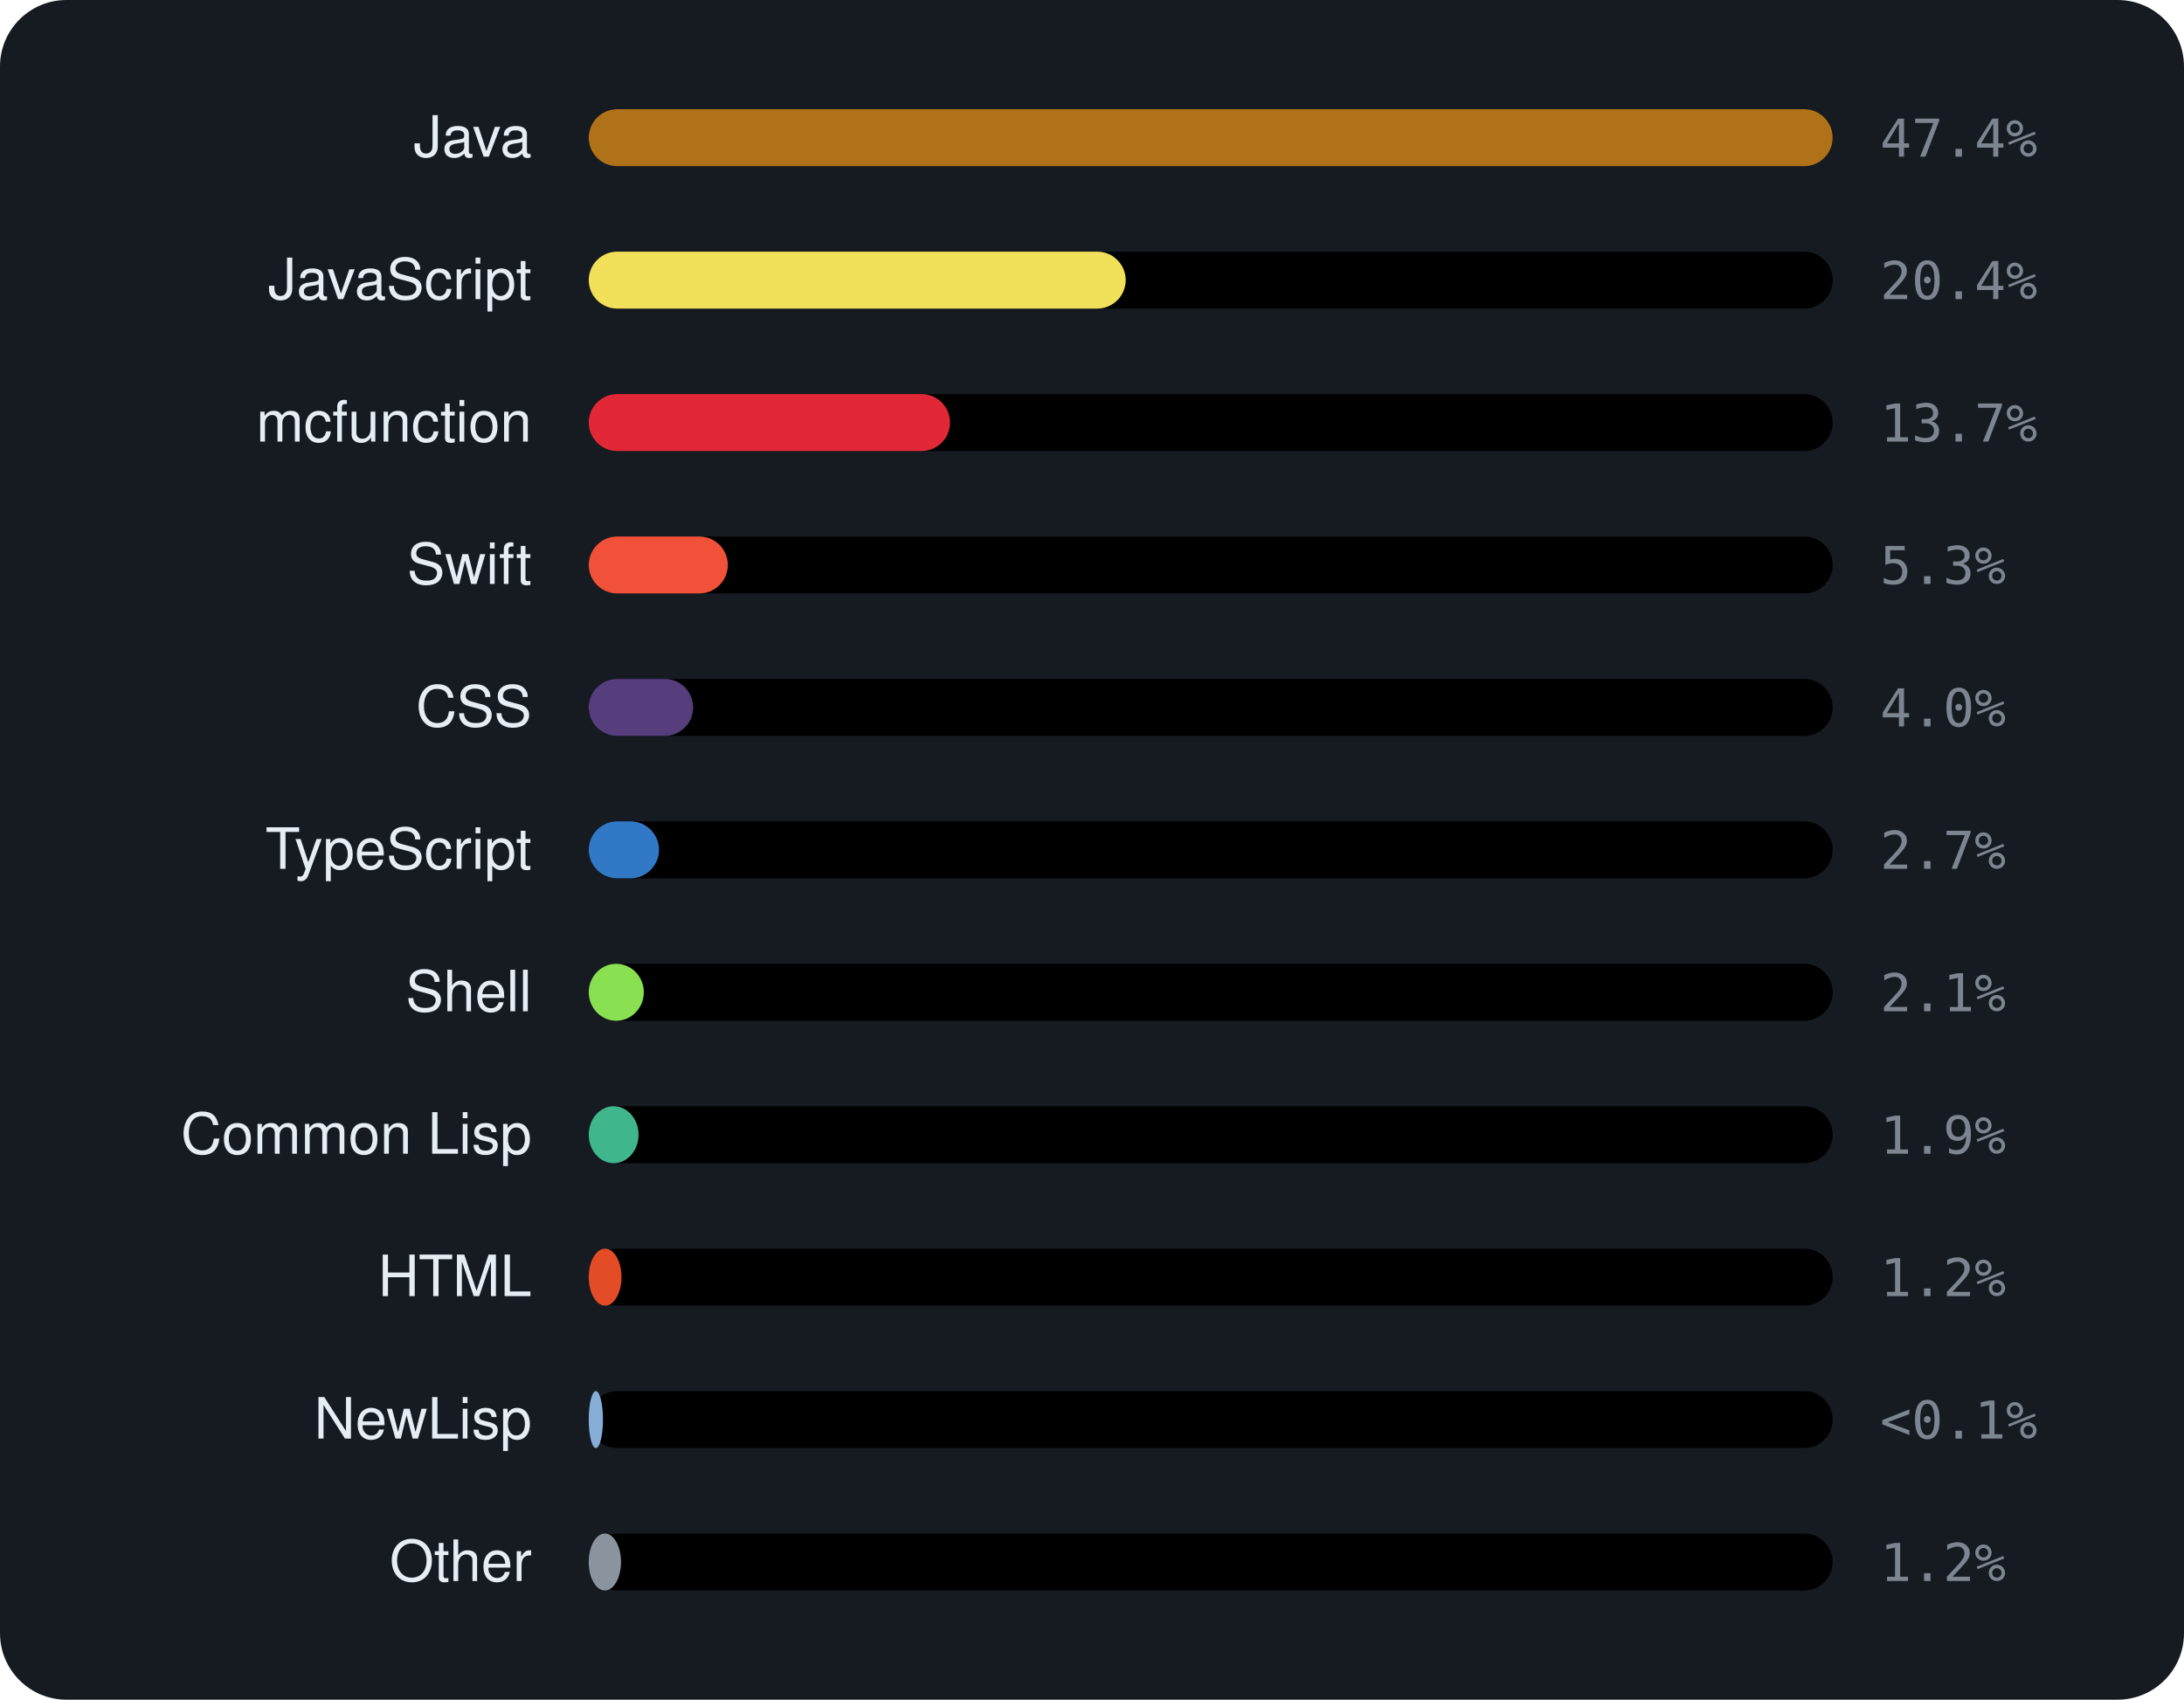
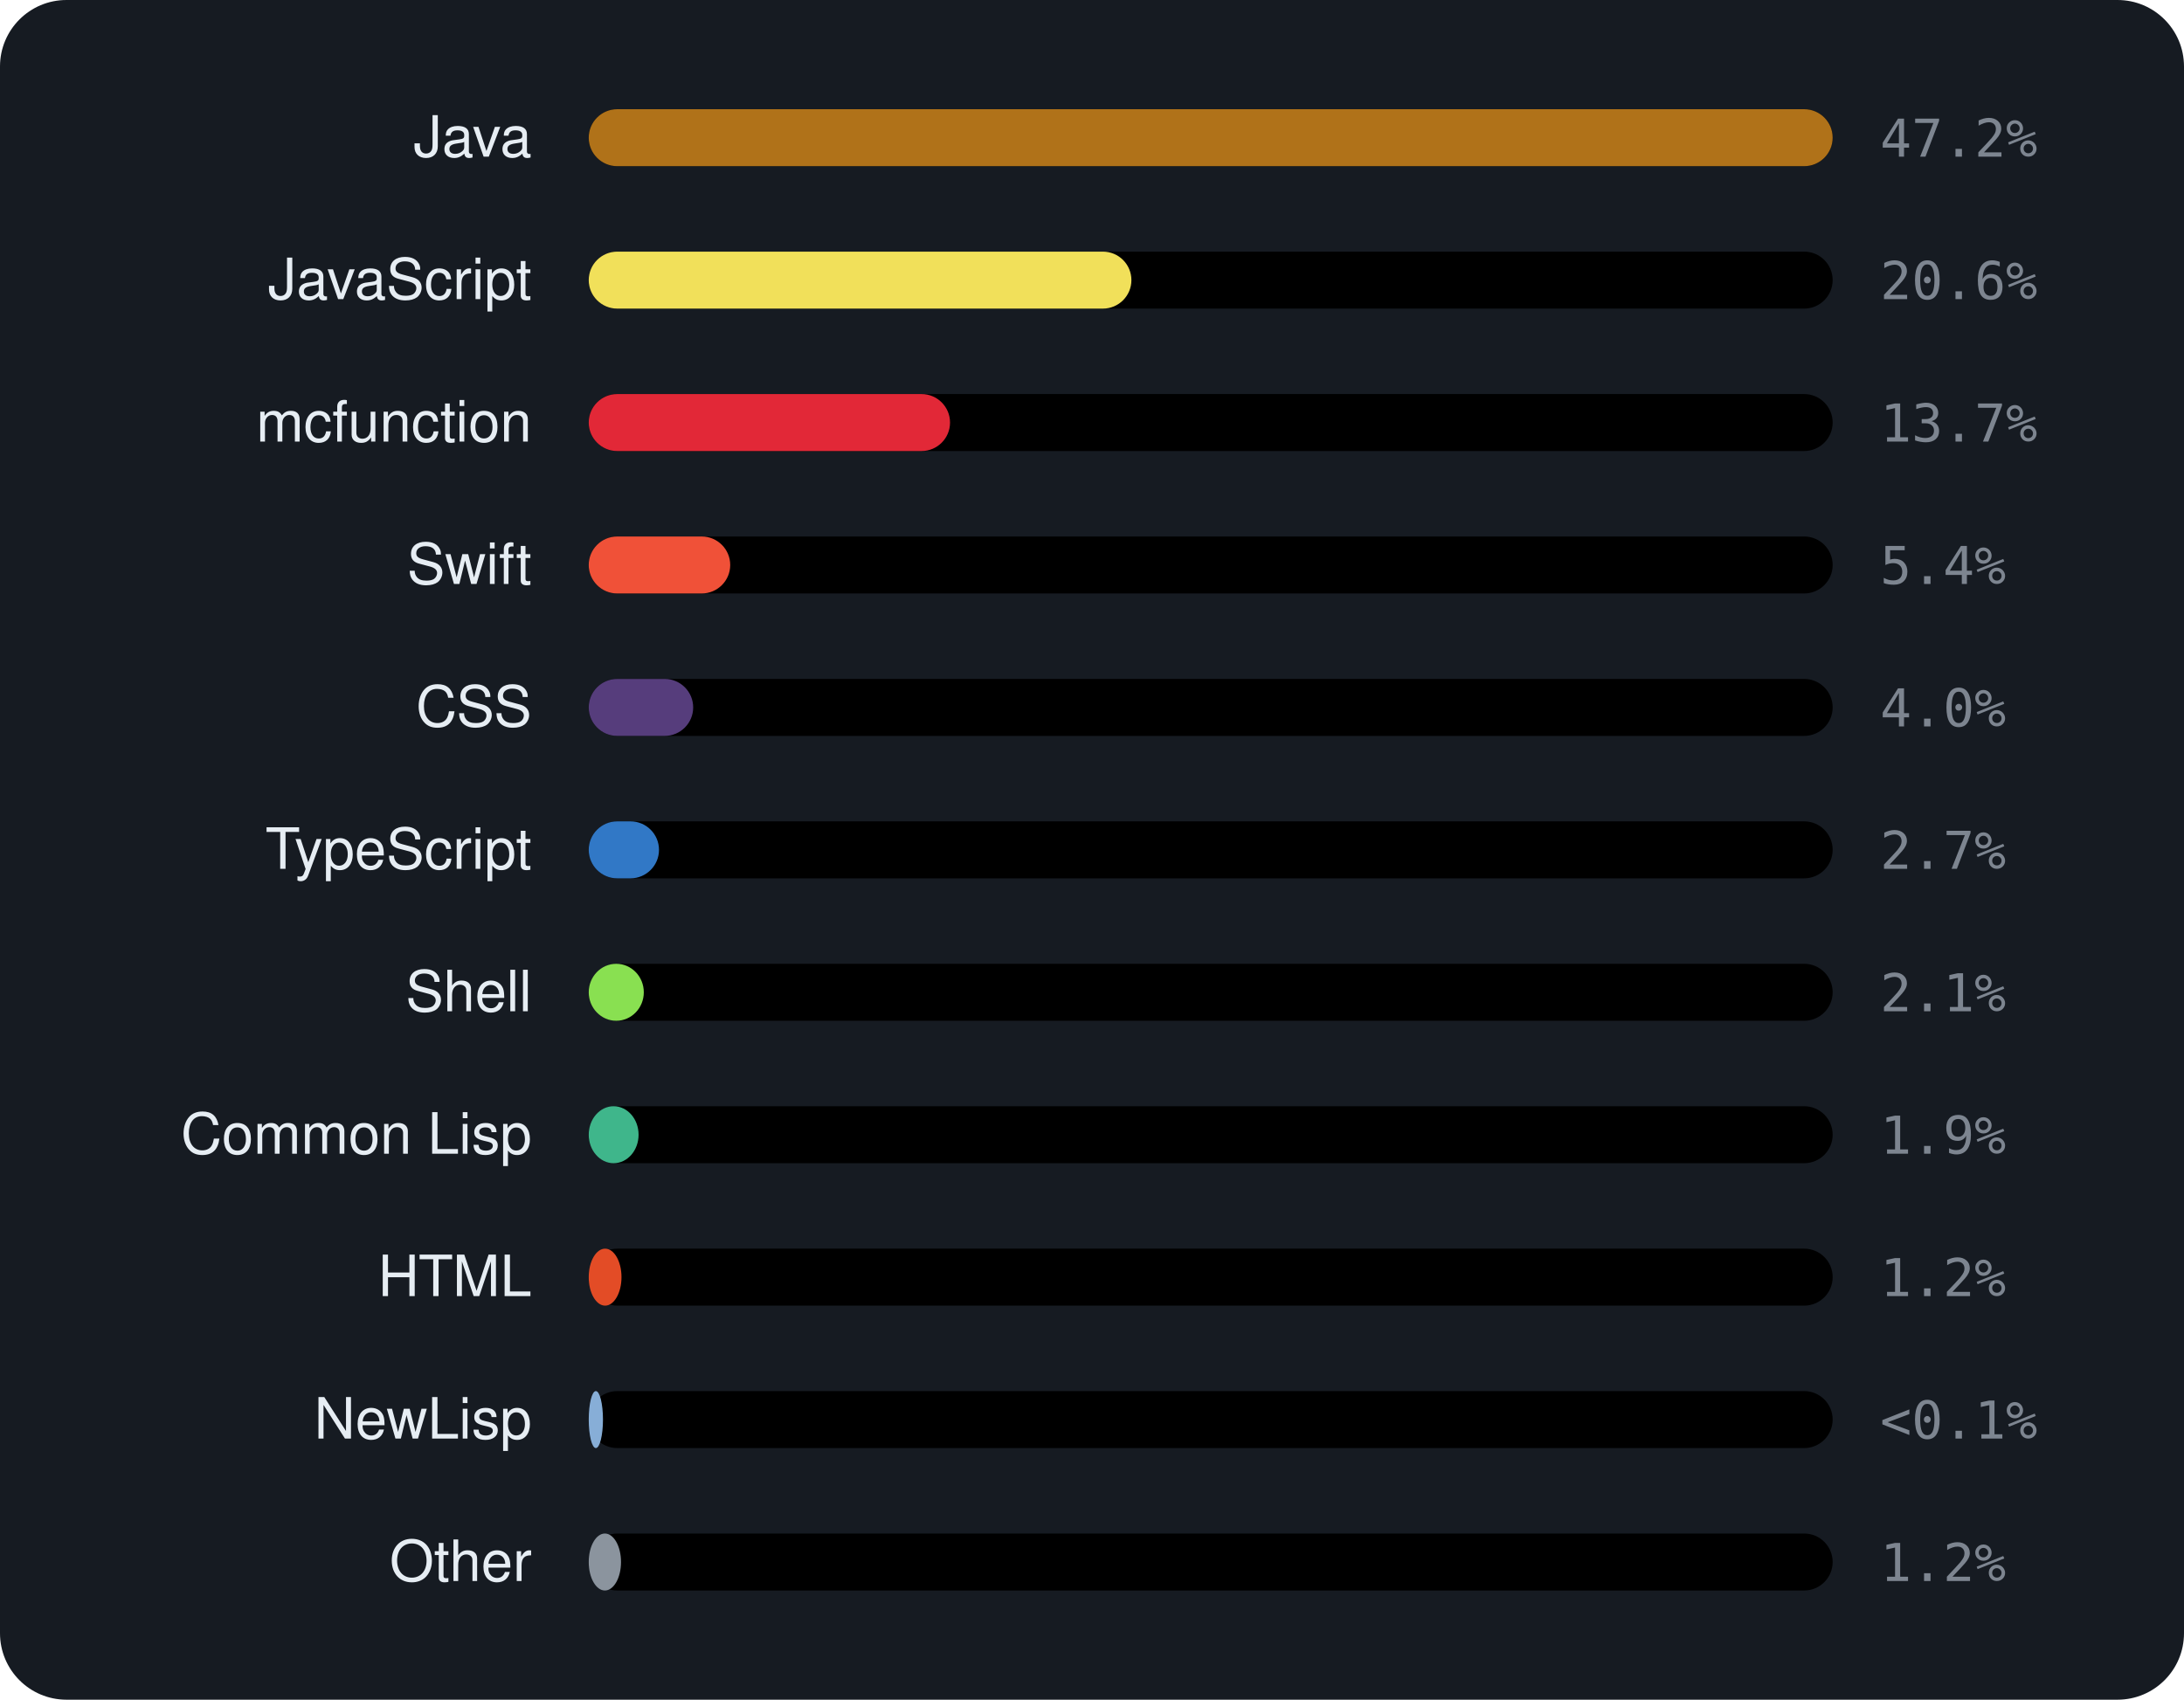
<svg xmlns="http://www.w3.org/2000/svg" viewBox="0 0 460 358" width="460" height="358" font-family="-apple-system,BlinkMacSystemFont,'Segoe UI',Helvetica,Arial,sans-serif">
  <rect width="460" height="358" rx="14" fill="var(--ghs-bg, #161b22)" />
  <text x="112" y="33" text-anchor="end" font-size="12" fill="var(--ghs-text, #e6edf3)">Java</text>
  <rect x="124" y="23" width="262" height="12" rx="6" fill="color-mix(in srgb, var(--ghs-text, #e6edf3) 6%, transparent)" />
  <rect x="124" y="23" width="262.0" height="12" rx="6" fill="#b07219" />
-   <text x="396" y="33" font-size="11" font-family="monospace" fill="var(--ghs-muted, #7d8590)">47.4%</text>
+   <text x="396" y="33" font-size="11" font-family="monospace" fill="var(--ghs-muted, #7d8590)">47.2%</text>
  <text x="112" y="63" text-anchor="end" font-size="12" fill="var(--ghs-text, #e6edf3)">JavaScript</text>
  <rect x="124" y="53" width="262" height="12" rx="6" fill="color-mix(in srgb, var(--ghs-text, #e6edf3) 6%, transparent)" />
-   <rect x="124" y="53" width="113.1" height="12" rx="6" fill="#f1e05a" />
-   <text x="396" y="63" font-size="11" font-family="monospace" fill="var(--ghs-muted, #7d8590)">20.4%</text>
+   <rect x="124" y="53" width="114.3" height="12" rx="6" fill="#f1e05a" />
+   <text x="396" y="63" font-size="11" font-family="monospace" fill="var(--ghs-muted, #7d8590)">20.6%</text>
  <text x="112" y="93" text-anchor="end" font-size="12" fill="var(--ghs-text, #e6edf3)">mcfunction</text>
  <rect x="124" y="83" width="262" height="12" rx="6" fill="color-mix(in srgb, var(--ghs-text, #e6edf3) 6%, transparent)" />
  <rect x="124" y="83" width="76.1" height="12" rx="6" fill="#E22837" />
  <text x="396" y="93" font-size="11" font-family="monospace" fill="var(--ghs-muted, #7d8590)">13.7%</text>
  <text x="112" y="123" text-anchor="end" font-size="12" fill="var(--ghs-text, #e6edf3)">Swift</text>
  <rect x="124" y="113" width="262" height="12" rx="6" fill="color-mix(in srgb, var(--ghs-text, #e6edf3) 6%, transparent)" />
-   <rect x="124" y="113" width="29.3" height="12" rx="6" fill="#F05138" />
-   <text x="396" y="123" font-size="11" font-family="monospace" fill="var(--ghs-muted, #7d8590)">5.3%</text>
+   <rect x="124" y="113" width="29.8" height="12" rx="6" fill="#F05138" />
+   <text x="396" y="123" font-size="11" font-family="monospace" fill="var(--ghs-muted, #7d8590)">5.4%</text>
  <text x="112" y="153" text-anchor="end" font-size="12" fill="var(--ghs-text, #e6edf3)">CSS</text>
  <rect x="124" y="143" width="262" height="12" rx="6" fill="color-mix(in srgb, var(--ghs-text, #e6edf3) 6%, transparent)" />
  <rect x="124" y="143" width="22.0" height="12" rx="6" fill="#563d7c" />
  <text x="396" y="153" font-size="11" font-family="monospace" fill="var(--ghs-muted, #7d8590)">4.0%</text>
  <text x="112" y="183" text-anchor="end" font-size="12" fill="var(--ghs-text, #e6edf3)">TypeScript</text>
  <rect x="124" y="173" width="262" height="12" rx="6" fill="color-mix(in srgb, var(--ghs-text, #e6edf3) 6%, transparent)" />
  <rect x="124" y="173" width="14.8" height="12" rx="6" fill="#3178c6" />
  <text x="396" y="183" font-size="11" font-family="monospace" fill="var(--ghs-muted, #7d8590)">2.7%</text>
  <text x="112" y="213" text-anchor="end" font-size="12" fill="var(--ghs-text, #e6edf3)">Shell</text>
  <rect x="124" y="203" width="262" height="12" rx="6" fill="color-mix(in srgb, var(--ghs-text, #e6edf3) 6%, transparent)" />
  <rect x="124" y="203" width="11.6" height="12" rx="6" fill="#89e051" />
  <text x="396" y="213" font-size="11" font-family="monospace" fill="var(--ghs-muted, #7d8590)">2.1%</text>
  <text x="112" y="243" text-anchor="end" font-size="12" fill="var(--ghs-text, #e6edf3)">Common Lisp</text>
  <rect x="124" y="233" width="262" height="12" rx="6" fill="color-mix(in srgb, var(--ghs-text, #e6edf3) 6%, transparent)" />
  <rect x="124" y="233" width="10.5" height="12" rx="6" fill="#3fb68b" />
  <text x="396" y="243" font-size="11" font-family="monospace" fill="var(--ghs-muted, #7d8590)">1.9%</text>
  <text x="112" y="273" text-anchor="end" font-size="12" fill="var(--ghs-text, #e6edf3)">HTML</text>
  <rect x="124" y="263" width="262" height="12" rx="6" fill="color-mix(in srgb, var(--ghs-text, #e6edf3) 6%, transparent)" />
  <rect x="124" y="263" width="6.9" height="12" rx="6" fill="#e34c26" />
  <text x="396" y="273" font-size="11" font-family="monospace" fill="var(--ghs-muted, #7d8590)">1.2%</text>
  <text x="112" y="303" text-anchor="end" font-size="12" fill="var(--ghs-text, #e6edf3)">NewLisp</text>
  <rect x="124" y="293" width="262" height="12" rx="6" fill="color-mix(in srgb, var(--ghs-text, #e6edf3) 6%, transparent)" />
  <rect x="124" y="293" width="3.0" height="12" rx="6" fill="#87AED7" />
  <text x="396" y="303" font-size="11" font-family="monospace" fill="var(--ghs-muted, #7d8590)">&lt;0.1%</text>
  <text x="112" y="333" text-anchor="end" font-size="12" fill="var(--ghs-text, #e6edf3)">Other</text>
  <rect x="124" y="323" width="262" height="12" rx="6" fill="color-mix(in srgb, var(--ghs-text, #e6edf3) 6%, transparent)" />
  <rect x="124" y="323" width="6.8" height="12" rx="6" fill="#8b949e" />
  <text x="396" y="333" font-size="11" font-family="monospace" fill="var(--ghs-muted, #7d8590)">1.2%</text>
</svg>
